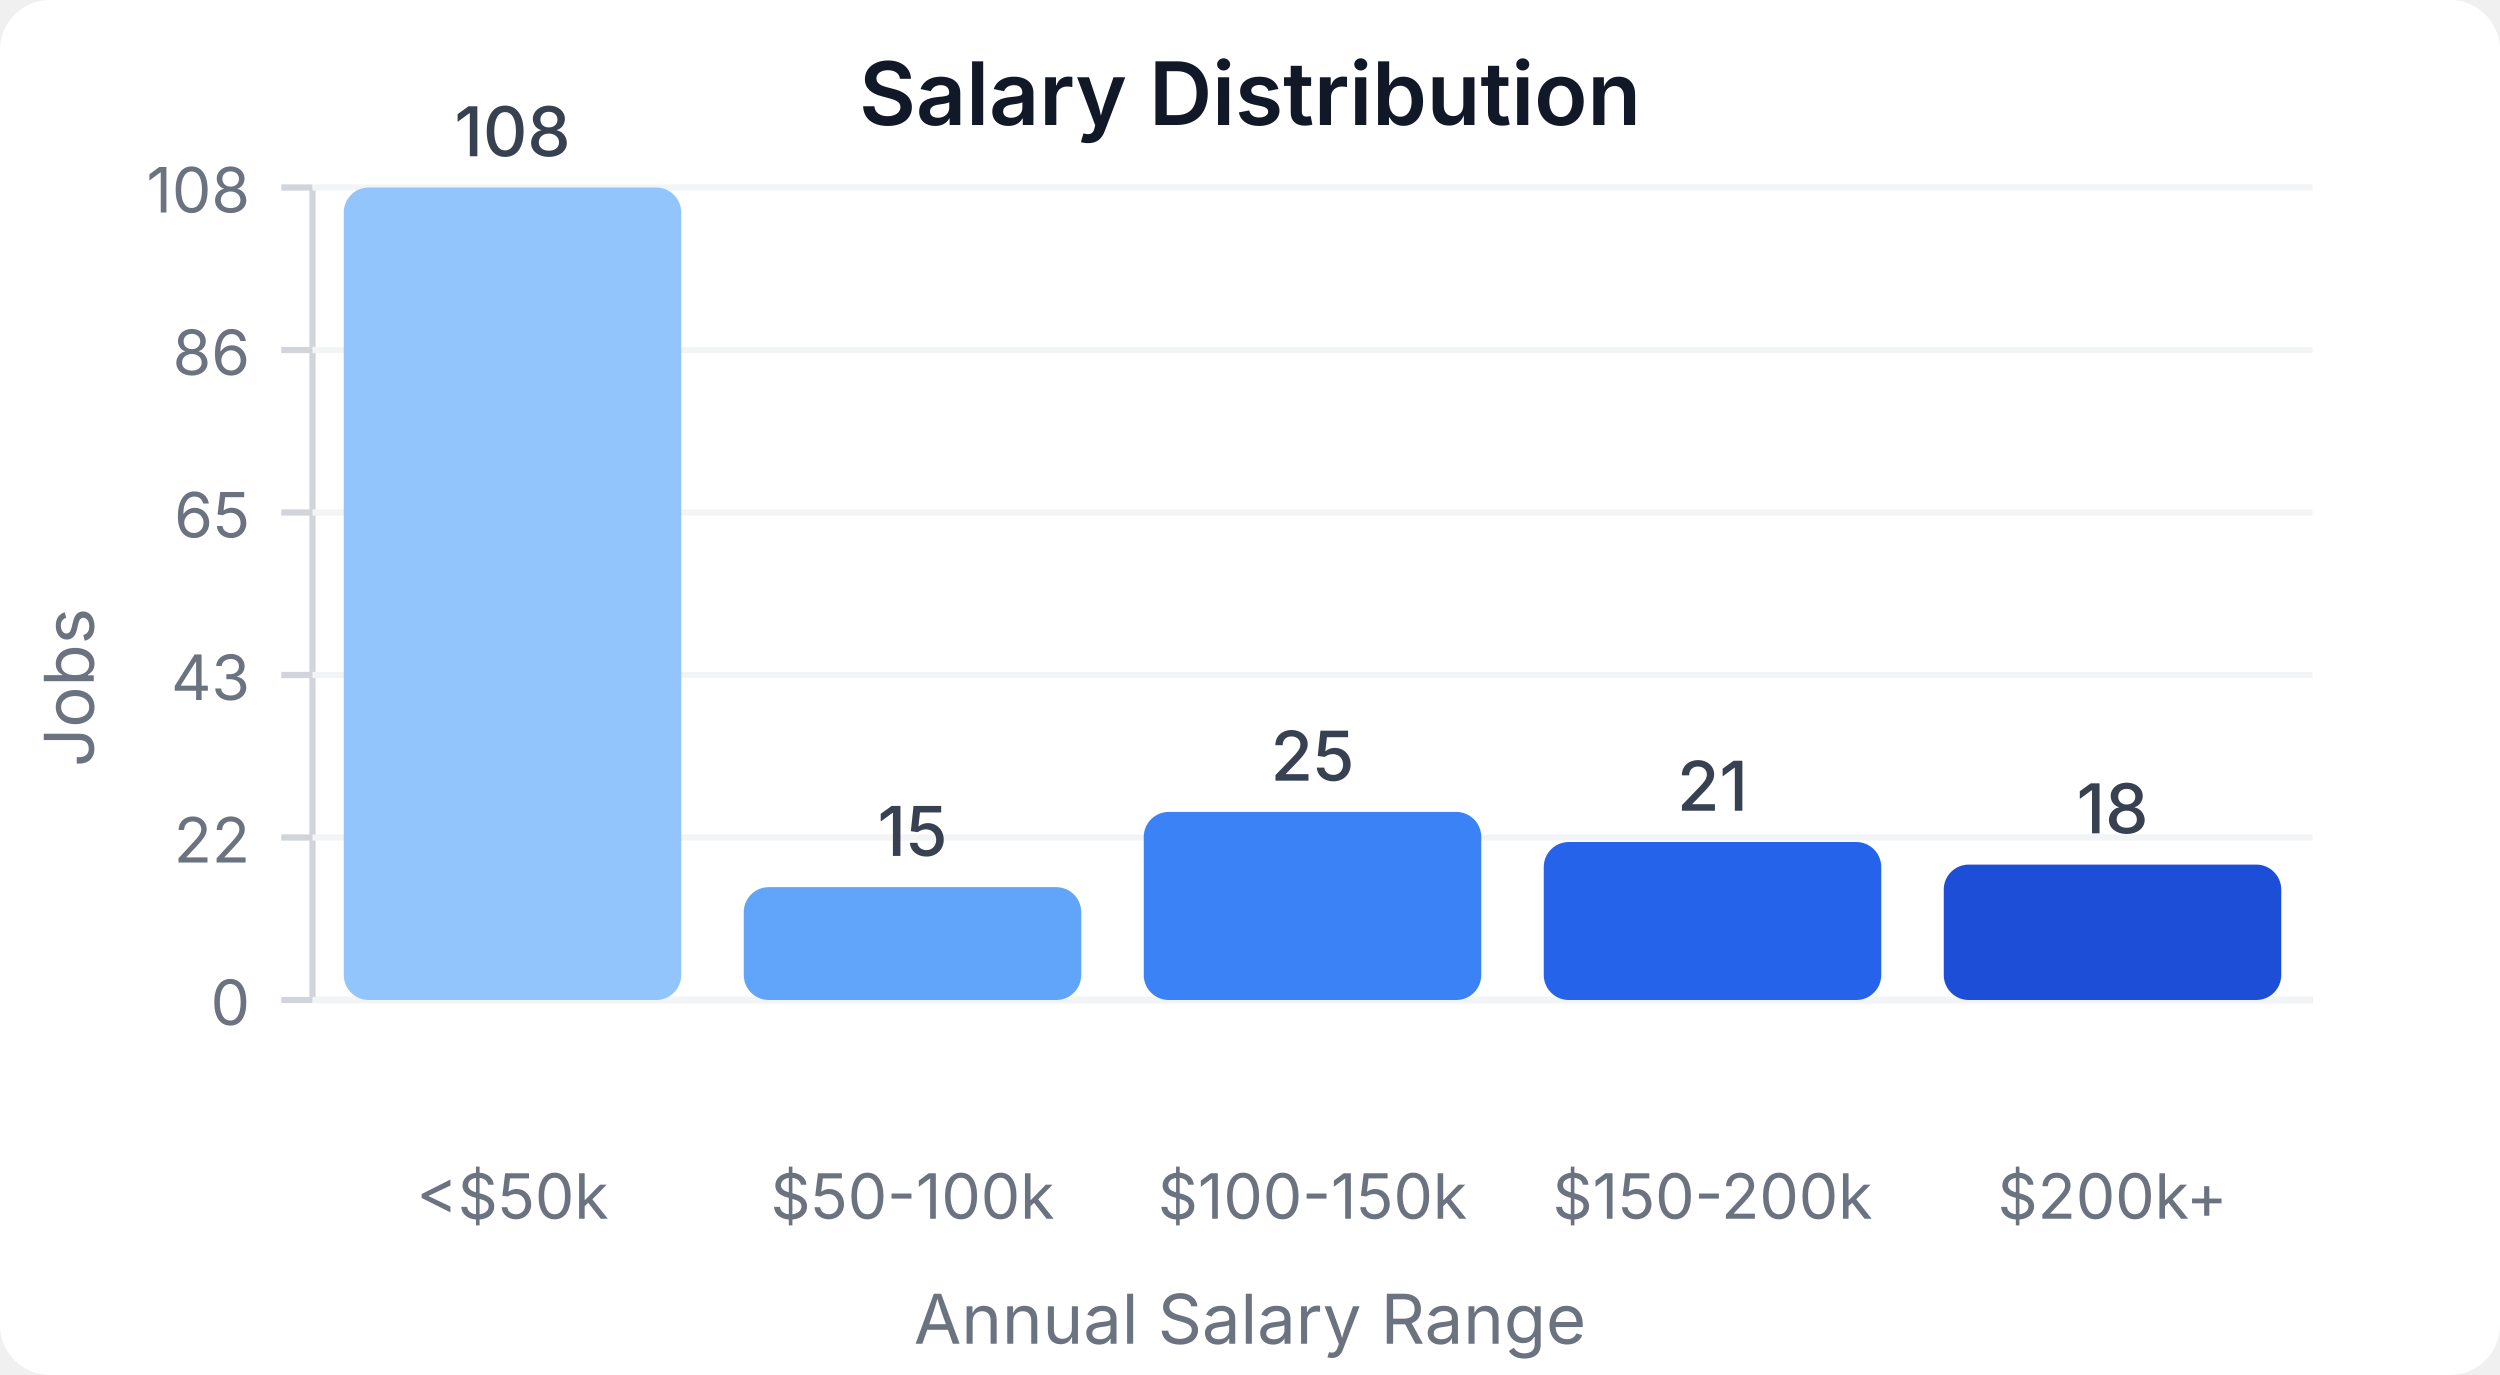
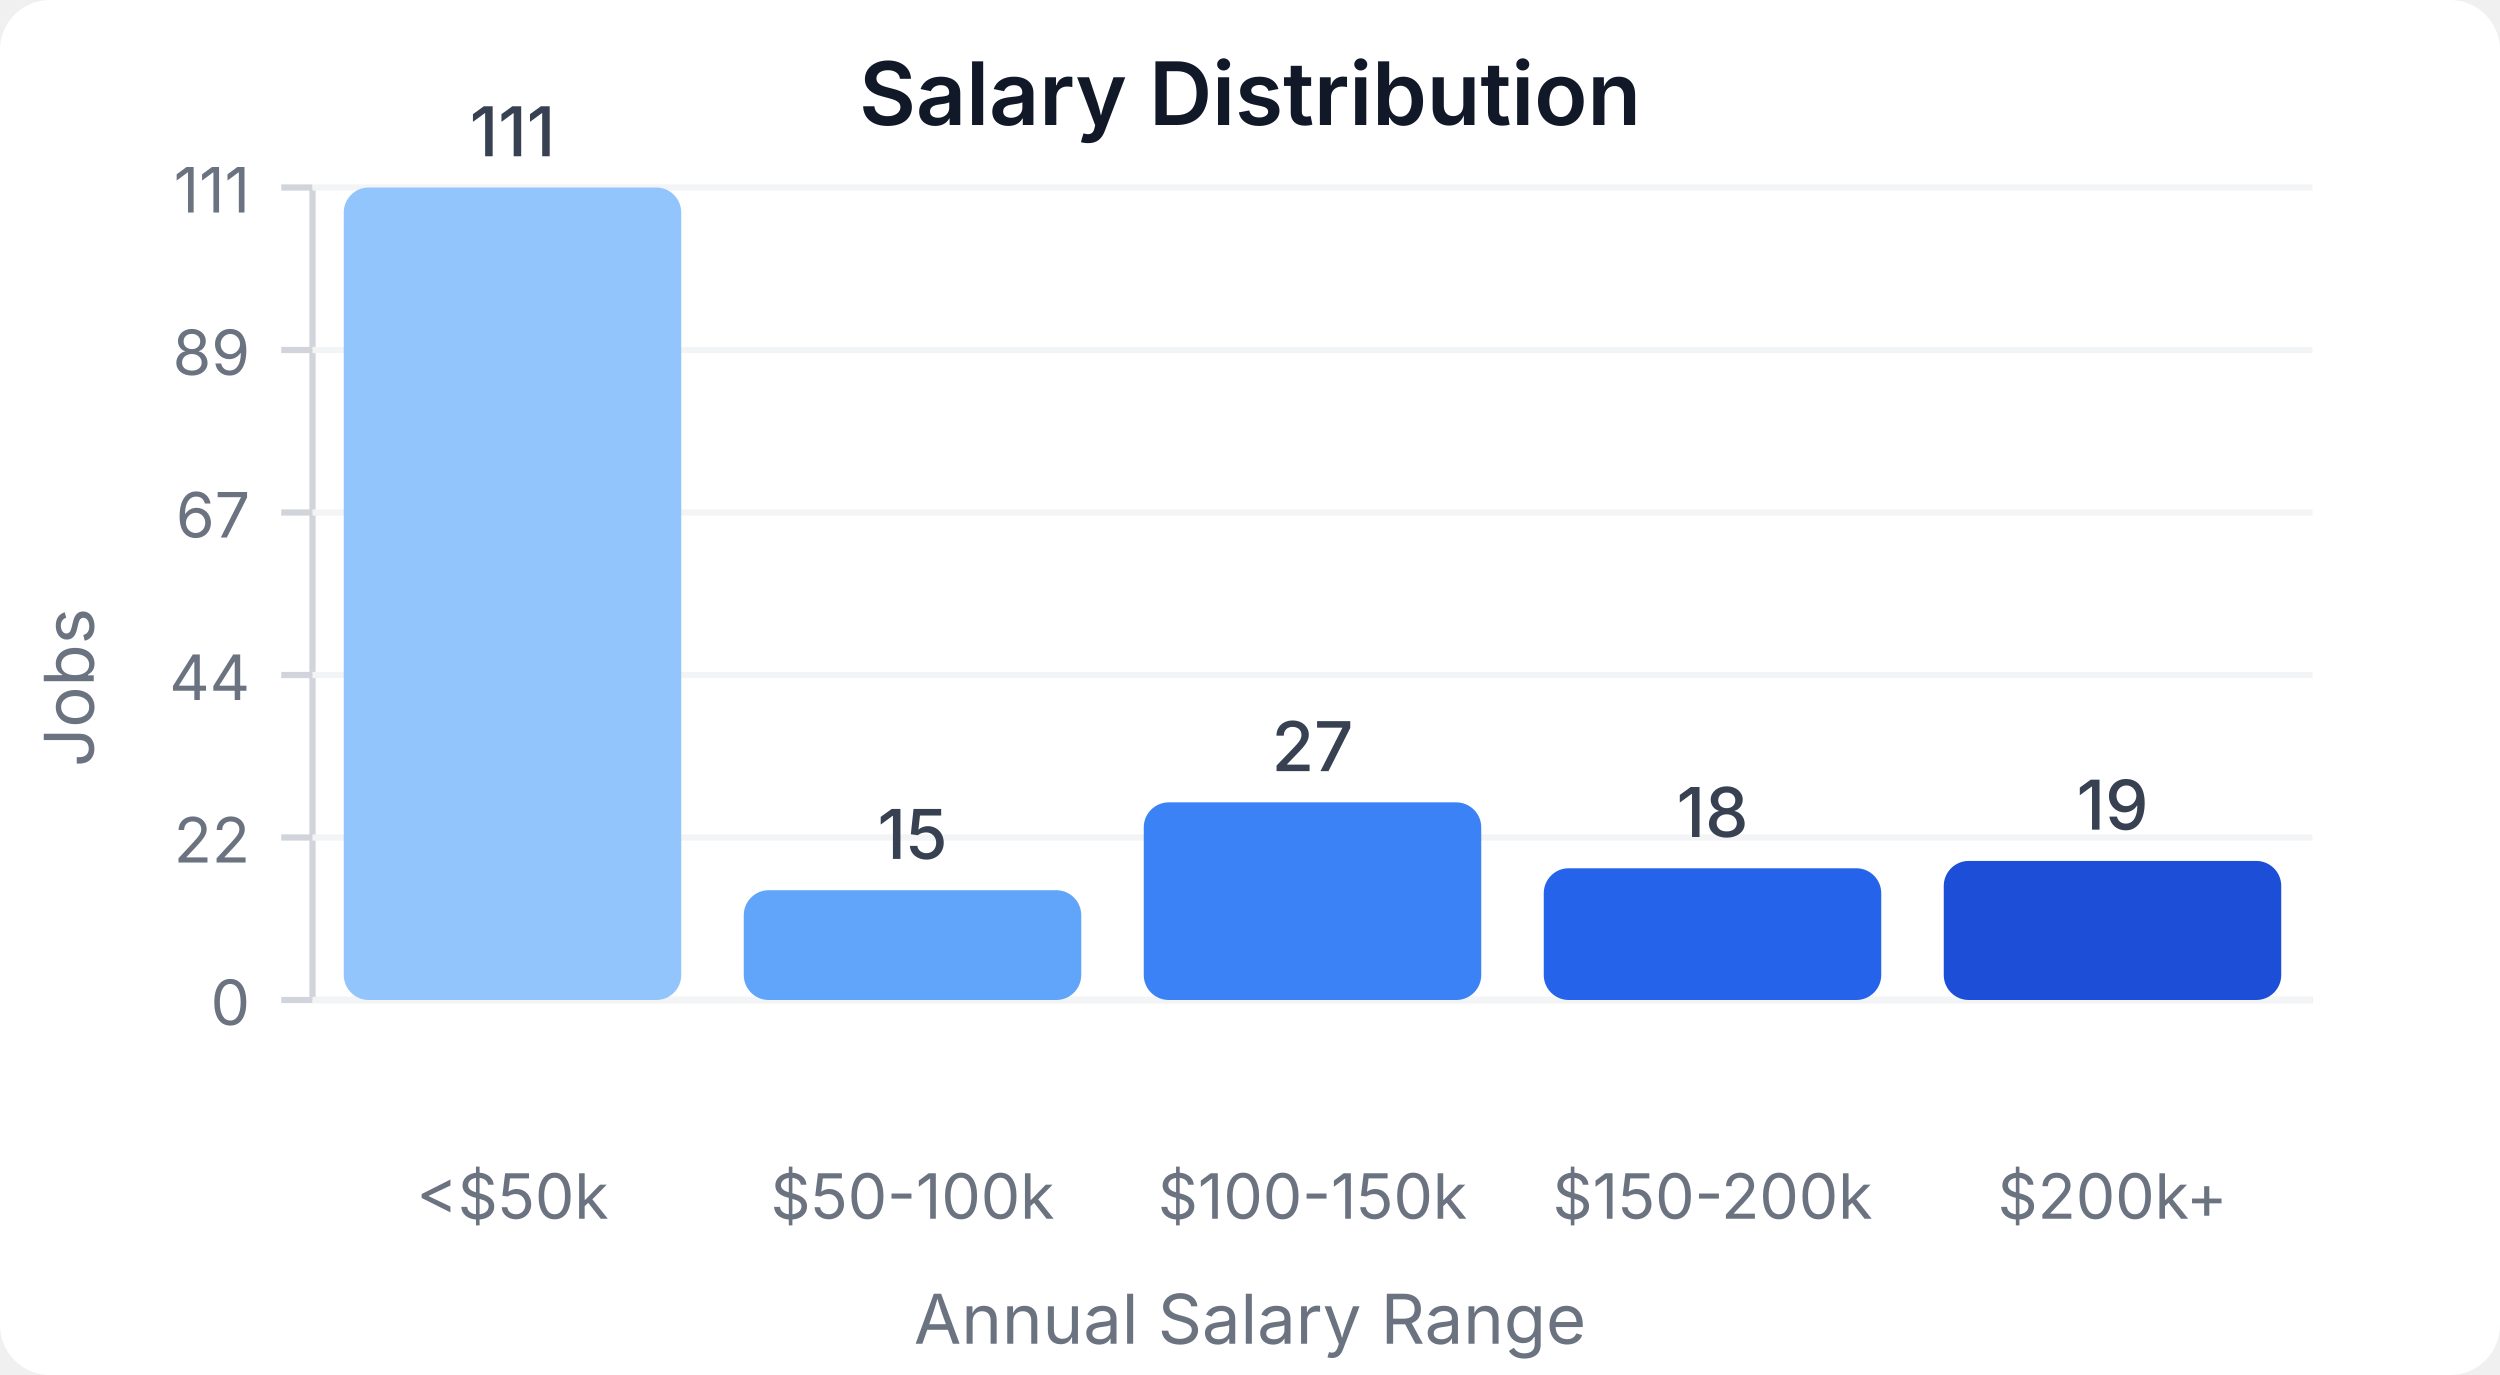
<svg xmlns="http://www.w3.org/2000/svg" width="400" height="220" viewBox="0 0 400 220">
  <style>
    text { font-family: system-ui, -apple-system, sans-serif; }
  </style>
  <rect width="400" height="220" fill="#ffffff" rx="8" />
  <text x="200" y="20" text-anchor="middle" font-size="14" font-weight="600" fill="#111827">Salary Distribution</text>
  <line x1="50" y1="30" x2="50" y2="160" stroke="#d1d5db" stroke-width="1" />
  <line x1="50" y1="160" x2="370" y2="160" stroke="#d1d5db" stroke-width="1" />
  <line x1="45" y1="160" x2="50" y2="160" stroke="#d1d5db" stroke-width="1" />
  <text x="40" y="164" text-anchor="end" font-size="10" fill="#6b7280">0</text>
  <line x1="50" y1="160" x2="370" y2="160" stroke="#f3f4f6" stroke-width="1" />
  <line x1="45" y1="134" x2="50" y2="134" stroke="#d1d5db" stroke-width="1" />
  <text x="40" y="138" text-anchor="end" font-size="10" fill="#6b7280">22</text>
  <line x1="50" y1="134" x2="370" y2="134" stroke="#f3f4f6" stroke-width="1" />
  <line x1="45" y1="108" x2="50" y2="108" stroke="#d1d5db" stroke-width="1" />
-   <text x="40" y="112" text-anchor="end" font-size="10" fill="#6b7280">43</text>
+   <text x="40" y="112" text-anchor="end" font-size="10" fill="#6b7280">44</text>
  <line x1="50" y1="108" x2="370" y2="108" stroke="#f3f4f6" stroke-width="1" />
  <line x1="45" y1="82" x2="50" y2="82" stroke="#d1d5db" stroke-width="1" />
-   <text x="40" y="86" text-anchor="end" font-size="10" fill="#6b7280">65</text>
+   <text x="40" y="86" text-anchor="end" font-size="10" fill="#6b7280">67</text>
  <line x1="50" y1="82" x2="370" y2="82" stroke="#f3f4f6" stroke-width="1" />
  <line x1="45" y1="56" x2="50" y2="56" stroke="#d1d5db" stroke-width="1" />
-   <text x="40" y="60" text-anchor="end" font-size="10" fill="#6b7280">86</text>
+   <text x="40" y="60" text-anchor="end" font-size="10" fill="#6b7280">89</text>
  <line x1="50" y1="56" x2="370" y2="56" stroke="#f3f4f6" stroke-width="1" />
  <line x1="45" y1="30" x2="50" y2="30" stroke="#d1d5db" stroke-width="1" />
-   <text x="40" y="34" text-anchor="end" font-size="10" fill="#6b7280">108</text>
+   <text x="40" y="34" text-anchor="end" font-size="10" fill="#6b7280">111</text>
  <line x1="50" y1="30" x2="370" y2="30" stroke="#f3f4f6" stroke-width="1" />
  <rect x="55" y="30" width="54" height="130" fill="#93c5fd" rx="4" />
-   <text x="82" y="25" text-anchor="middle" font-size="11" fill="#374151" font-weight="500">108</text>
+   <text x="82" y="25" text-anchor="middle" font-size="11" fill="#374151" font-weight="500">111</text>
  <text x="82" y="195" text-anchor="middle" font-size="10" fill="#6b7280">&lt;$50k</text>
-   <rect x="119" y="141.944" width="54" height="18.056" fill="#60a5fa" rx="4" />
-   <text x="146" y="136.944" text-anchor="middle" font-size="11" fill="#374151" font-weight="500">15</text>
+   <rect x="119" y="142.432" width="54" height="17.568" fill="#60a5fa" rx="4" />
+   <text x="146" y="137.432" text-anchor="middle" font-size="11" fill="#374151" font-weight="500">15</text>
  <text x="146" y="195" text-anchor="middle" font-size="10" fill="#6b7280">$50-100k</text>
-   <rect x="183" y="129.907" width="54" height="30.093" fill="#3b82f6" rx="4" />
-   <text x="210" y="124.907" text-anchor="middle" font-size="11" fill="#374151" font-weight="500">25</text>
+   <rect x="183" y="128.378" width="54" height="31.622" fill="#3b82f6" rx="4" />
+   <text x="210" y="123.378" text-anchor="middle" font-size="11" fill="#374151" font-weight="500">27</text>
  <text x="210" y="195" text-anchor="middle" font-size="10" fill="#6b7280">$100-150k</text>
-   <rect x="247" y="134.722" width="54" height="25.278" fill="#2563eb" rx="4" />
-   <text x="274" y="129.722" text-anchor="middle" font-size="11" fill="#374151" font-weight="500">21</text>
+   <rect x="247" y="138.919" width="54" height="21.081" fill="#2563eb" rx="4" />
+   <text x="274" y="133.919" text-anchor="middle" font-size="11" fill="#374151" font-weight="500">18</text>
  <text x="274" y="195" text-anchor="middle" font-size="10" fill="#6b7280">$150-200k</text>
-   <rect x="311" y="138.333" width="54" height="21.667" fill="#1d4ed8" rx="4" />
-   <text x="338" y="133.333" text-anchor="middle" font-size="11" fill="#374151" font-weight="500">18</text>
+   <rect x="311" y="137.748" width="54" height="22.252" fill="#1d4ed8" rx="4" />
+   <text x="338" y="132.748" text-anchor="middle" font-size="11" fill="#374151" font-weight="500">19</text>
  <text x="338" y="195" text-anchor="middle" font-size="10" fill="#6b7280">$200k+</text>
  <text x="15" y="110" text-anchor="middle" font-size="11" fill="#6b7280" transform="rotate(-90, 15, 110)">Jobs</text>
  <text x="200" y="215" text-anchor="middle" font-size="11" fill="#6b7280">Annual Salary Range</text>
</svg>
